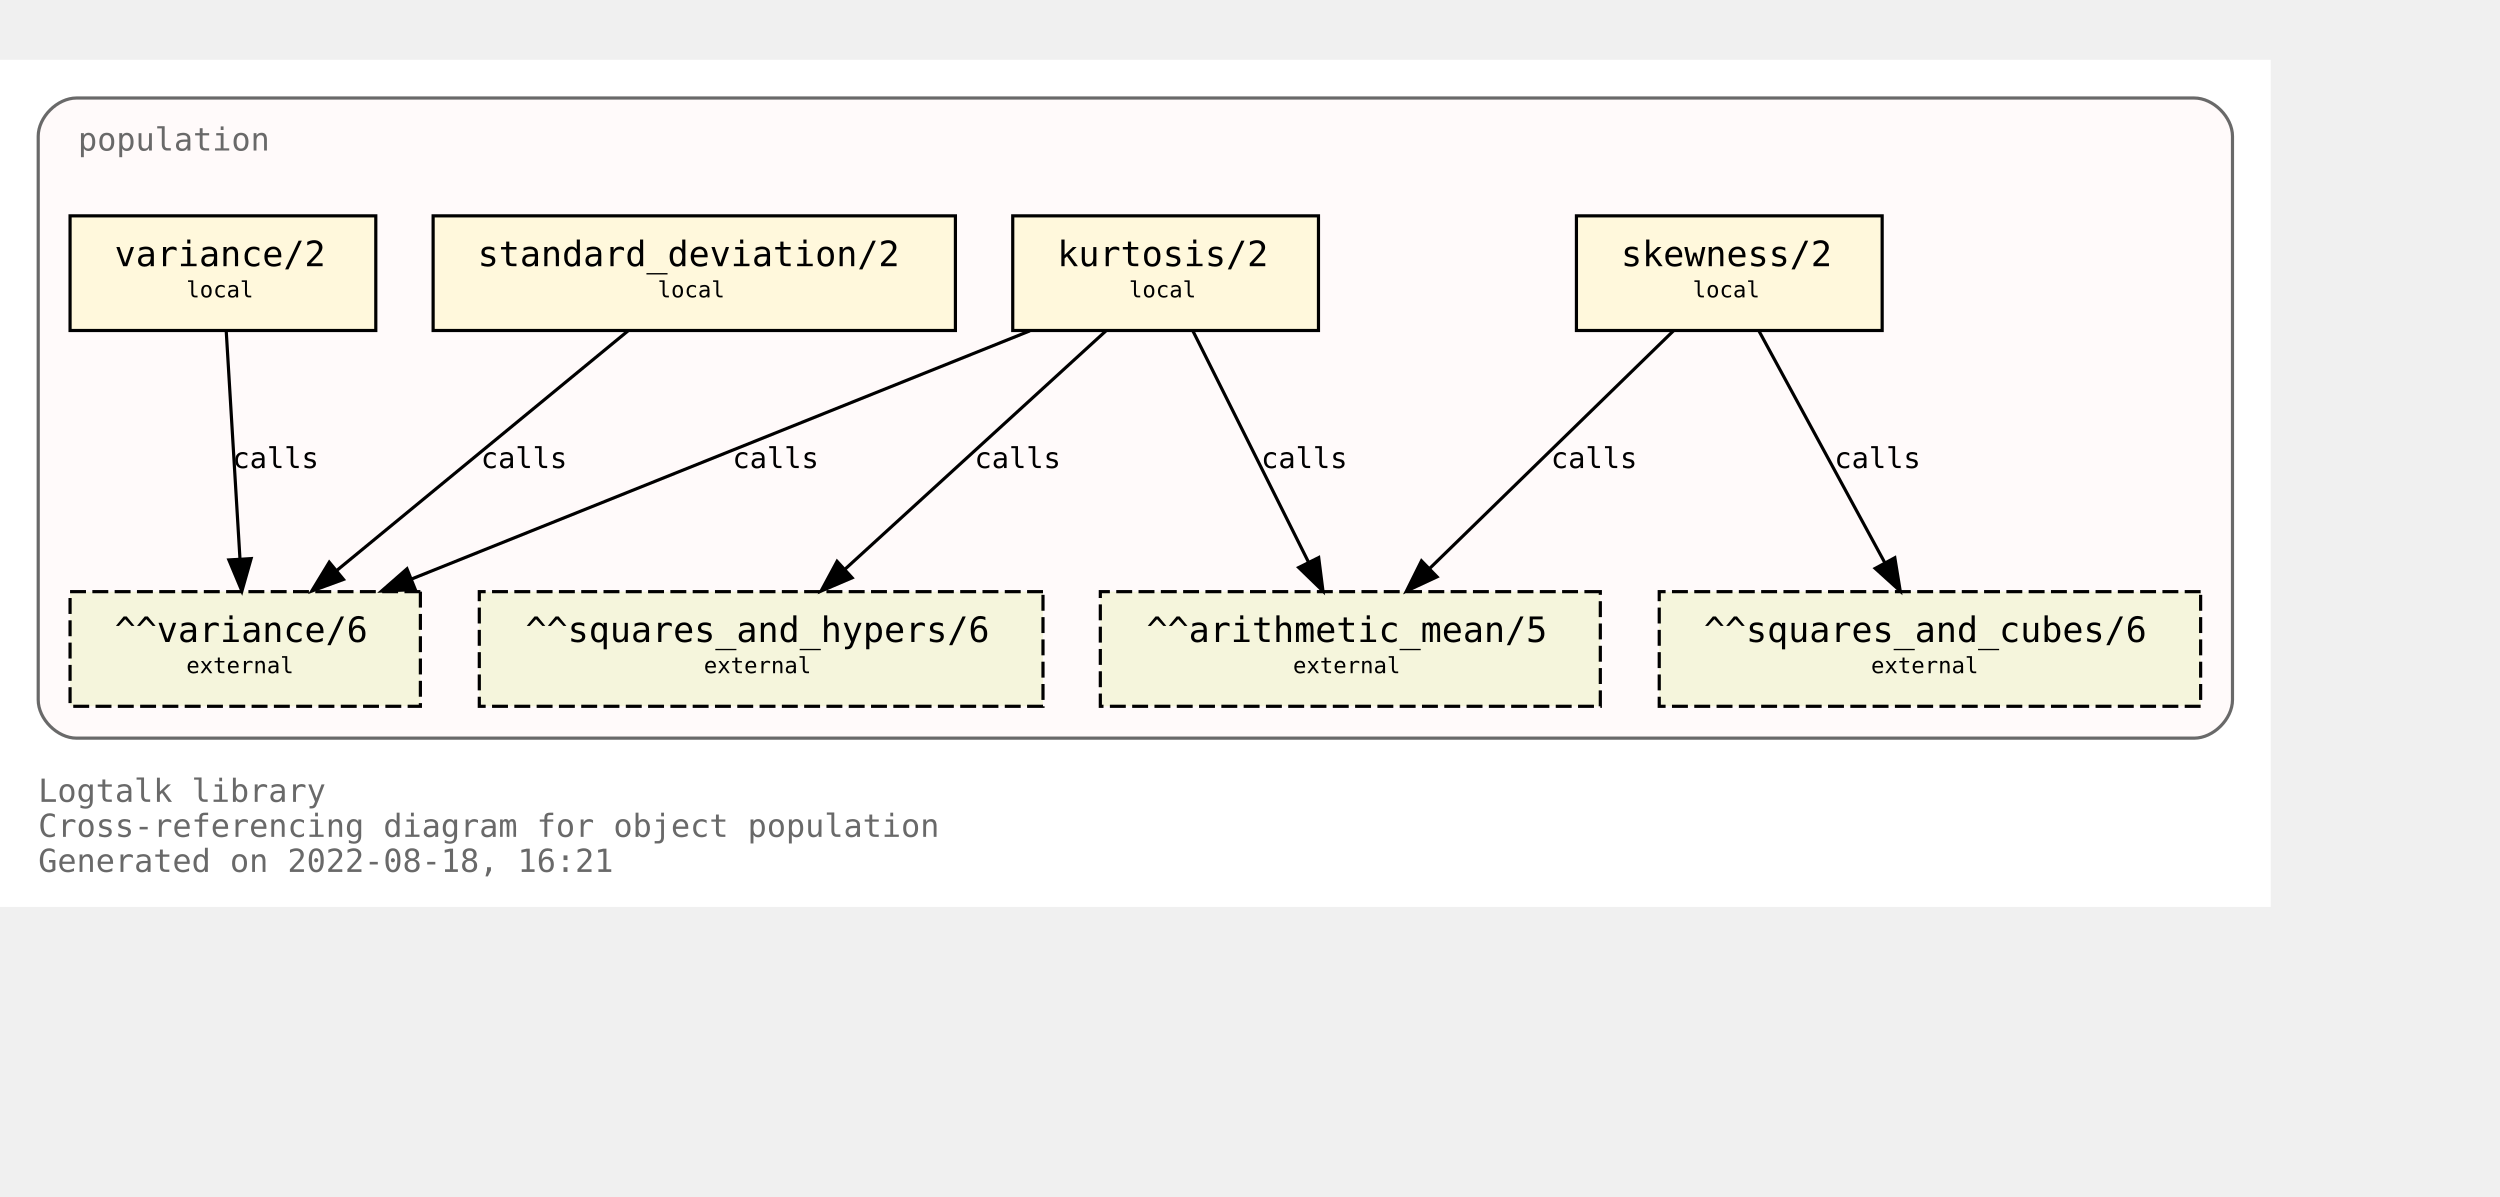
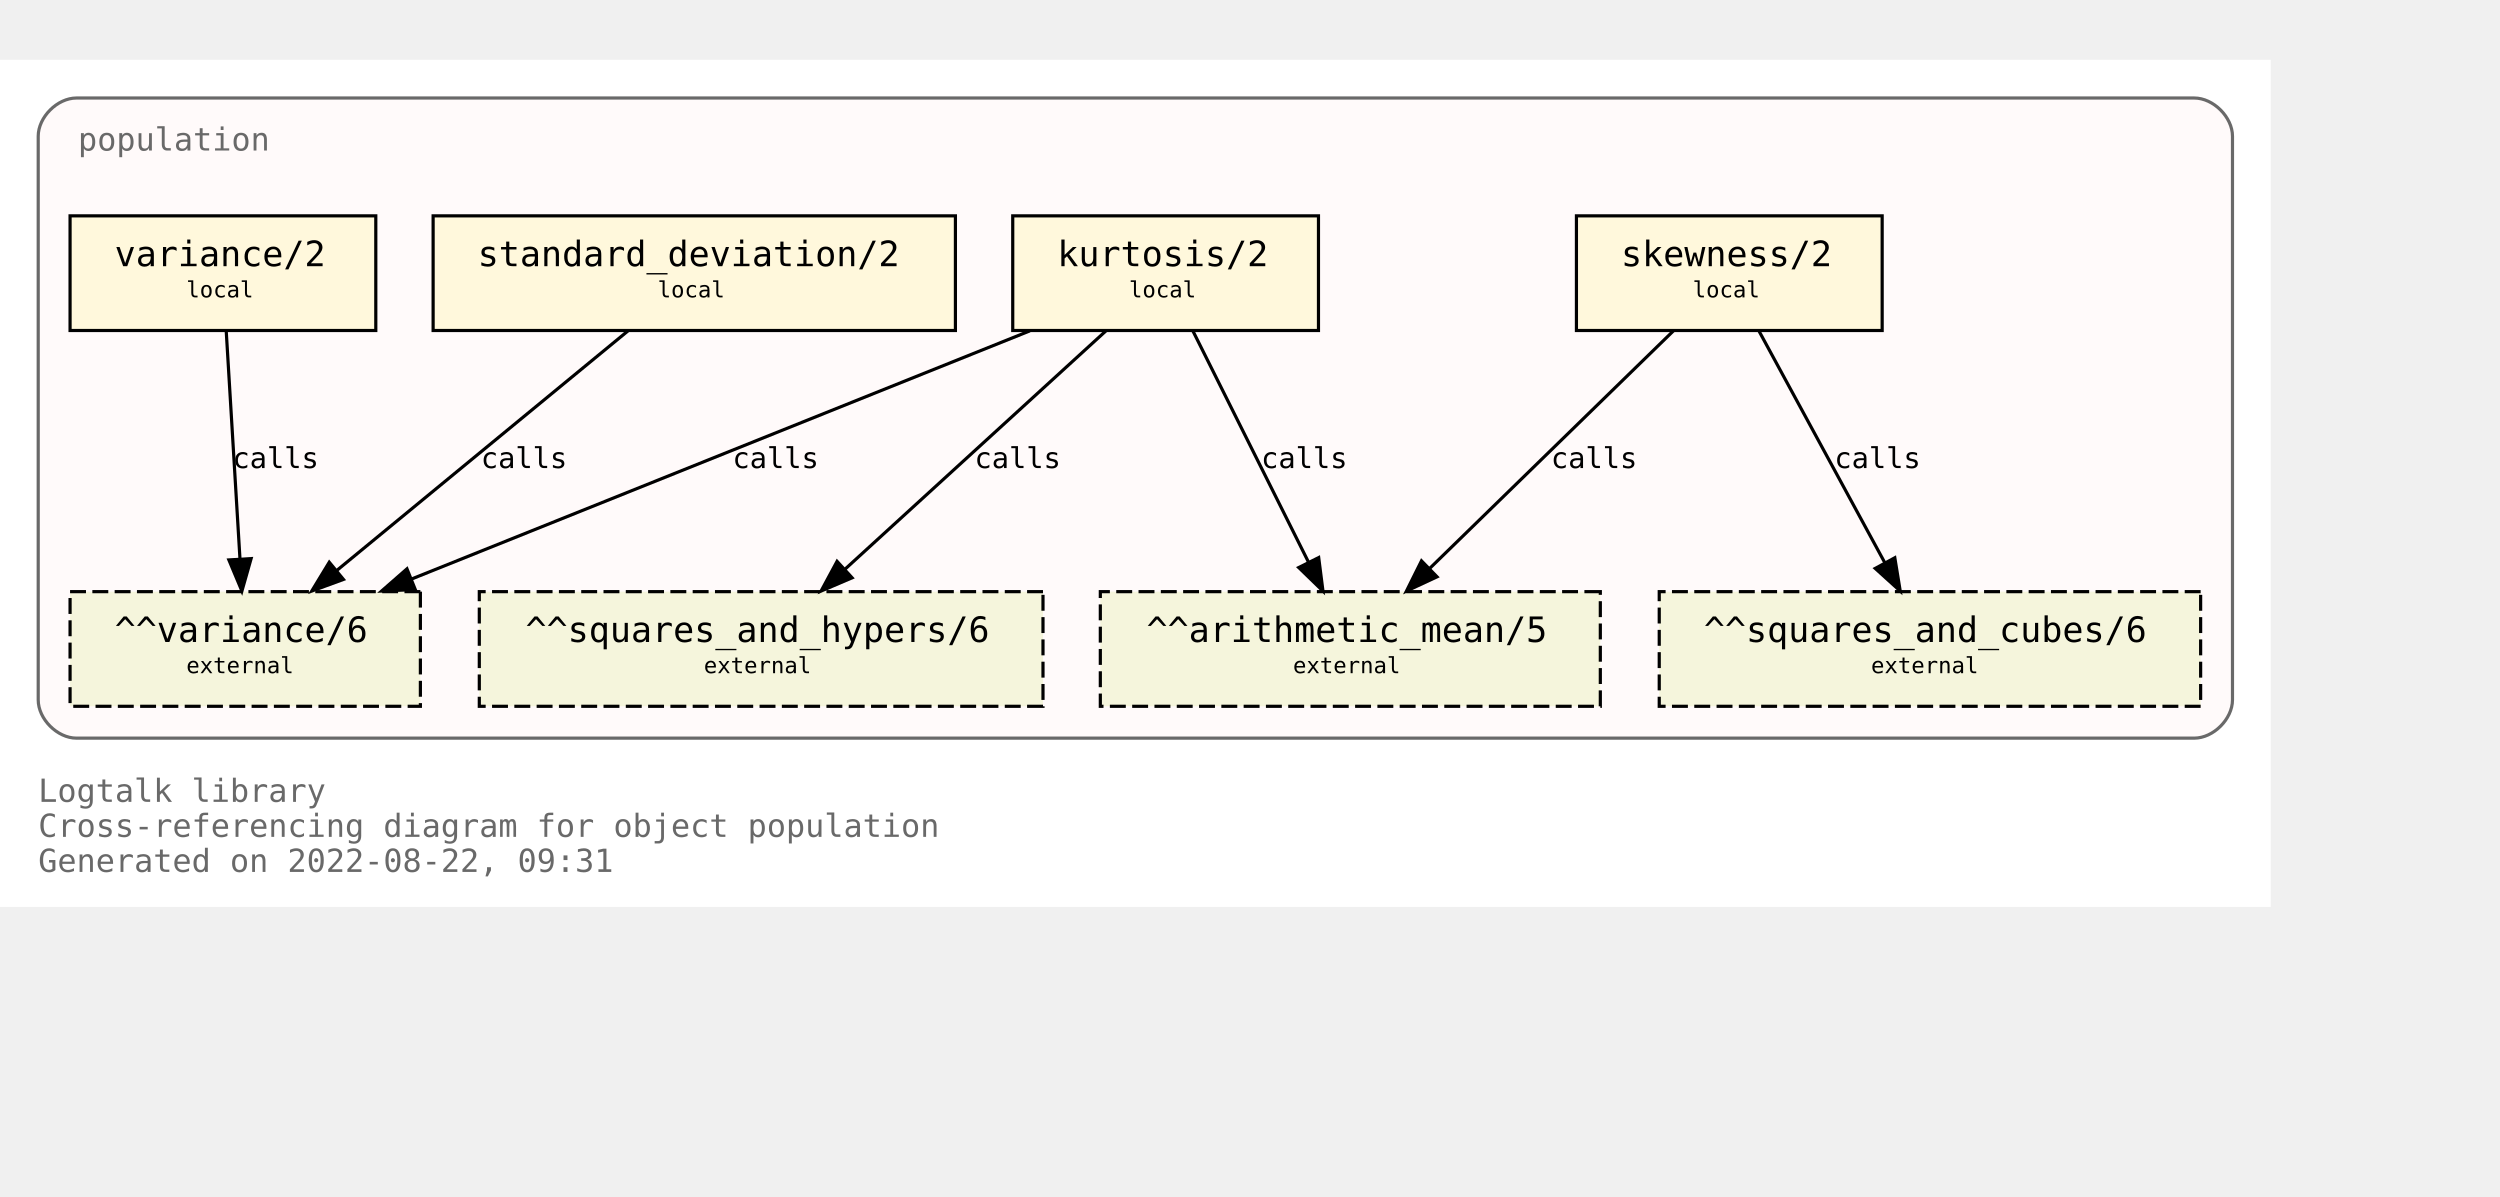
<svg xmlns="http://www.w3.org/2000/svg" xmlns:xlink="http://www.w3.org/1999/xlink" width="857pt" height="410pt" viewBox="72.00 72.00 785.00 338.00">
  <g id="graph0" class="graph" transform="scale(1 1) rotate(0) translate(76 334)">
    <polygon fill="white" stroke="transparent" points="-4,4 -4,-262 709,-262 709,4 -4,4" />
    <text text-anchor="start" x="8" y="-29" font-family="Monospace" font-size="10.00" fill="dimgray">Logtalk library</text>
    <text text-anchor="start" x="8" y="-18" font-family="Monospace" font-size="10.00" fill="dimgray">Cross-referencing diagram for object population</text>
-     <text text-anchor="start" x="8" y="-7" font-family="Monospace" font-size="10.00" fill="dimgray">Generated on 2022-08-18, 16:21</text>
+     <text text-anchor="start" x="8" y="-7" font-family="Monospace" font-size="10.00" fill="dimgray">Generated on 2022-08-22, 09:31</text>
    <g id="clust1" class="cluster">
      <g id="a_clust1">
        <a xlink:title="population">
          <path fill="snow" stroke="dimgray" d="M20,-49C20,-49 685,-49 685,-49 691,-49 697,-55 697,-61 697,-61 697,-238 697,-238 697,-244 691,-250 685,-250 685,-250 20,-250 20,-250 14,-250 8,-244 8,-238 8,-238 8,-61 8,-61 8,-55 14,-49 20,-49" />
          <g id="a_clust1_0">
-             <a xlink:href="https://github.com/LogtalkDotOrg/logtalk3/tree/07af43863457fce14a1db8fe3e021d42ed319773/library/statistics/population.lgt" xlink:title="https://github.com/LogtalkDotOrg/logtalk3/tree/07af43863457fce14a1db8fe3e021d42ed319773/library/statistics/population.lgt">
+             <a xlink:href="https://github.com/LogtalkDotOrg/logtalk3/tree/7d0febd5583473135f91d83814717103e0062cf6/library/statistics/population.lgt" xlink:title="https://github.com/LogtalkDotOrg/logtalk3/tree/7d0febd5583473135f91d83814717103e0062cf6/library/statistics/population.lgt">
              <text text-anchor="start" x="20.5" y="-233.5" font-family="Monospace" font-size="10.00" fill="dimgray">population</text>
            </a>
          </g>
        </a>
      </g>
    </g>
    <g id="node1" class="node">
      <g id="a_node1">
-         <a xlink:href="https://github.com/LogtalkDotOrg/logtalk3/tree/07af43863457fce14a1db8fe3e021d42ed319773/library/statistics/population.lgt#L33" xlink:title="https://github.com/LogtalkDotOrg/logtalk3/tree/07af43863457fce14a1db8fe3e021d42ed319773/library/statistics/population.lgt#L33">
+         <a xlink:href="https://github.com/LogtalkDotOrg/logtalk3/tree/7d0febd5583473135f91d83814717103e0062cf6/library/statistics/population.lgt#L33" xlink:title="https://github.com/LogtalkDotOrg/logtalk3/tree/7d0febd5583473135f91d83814717103e0062cf6/library/statistics/population.lgt#L33">
          <polygon fill="cornsilk" stroke="black" points="587,-213 491,-213 491,-177 587,-177 587,-213" />
          <text text-anchor="start" x="499" y="-197.8" font-family="Monospace" font-size="9.00"> </text>
          <text text-anchor="start" x="505" y="-197.2" font-family="Monospace" font-size="11.00">skewness/2</text>
          <text text-anchor="start" x="573" y="-197.8" font-family="Monospace" font-size="9.00"> </text>
          <text text-anchor="start" x="499" y="-186.8" font-family="Monospace" font-size="9.00"> </text>
          <text text-anchor="start" x="527.5" y="-187.4" font-family="Monospace" font-size="7.00">local</text>
          <text text-anchor="start" x="573" y="-186.8" font-family="Monospace" font-size="9.00"> </text>
        </a>
      </g>
    </g>
    <g id="node5" class="node">
      <polygon fill="beige" stroke="black" stroke-dasharray="5,2" points="498.5,-95 341.5,-95 341.5,-59 498.5,-59 498.5,-95" />
      <text text-anchor="start" x="350" y="-79.8" font-family="Monospace" font-size="9.00"> </text>
      <text text-anchor="start" x="356" y="-79.2" font-family="Monospace" font-size="11.00">^^arithmetic_mean/5</text>
      <text text-anchor="start" x="485" y="-79.8" font-family="Monospace" font-size="9.00"> </text>
      <text text-anchor="start" x="350" y="-68.8" font-family="Monospace" font-size="9.00"> </text>
      <text text-anchor="start" x="402" y="-69.4" font-family="Monospace" font-size="7.00">external</text>
      <text text-anchor="start" x="485" y="-68.8" font-family="Monospace" font-size="9.00"> </text>
    </g>
    <g id="edge1" class="edge">
      <g id="a_edge1">
-         <a xlink:href="https://github.com/LogtalkDotOrg/logtalk3/tree/07af43863457fce14a1db8fe3e021d42ed319773/library/statistics/population.lgt#L33" xlink:title="calls">
+         <a xlink:href="https://github.com/LogtalkDotOrg/logtalk3/tree/7d0febd5583473135f91d83814717103e0062cf6/library/statistics/population.lgt#L33" xlink:title="calls">
          <path fill="none" stroke="black" d="M521.44,-176.88C501.23,-157.18 467.87,-124.67 444.97,-102.34" />
          <polygon fill="black" stroke="black" points="447.23,-99.66 437.63,-95.19 442.35,-104.67 447.23,-99.66" />
        </a>
      </g>
      <g id="a_edge1-label">
-         <a xlink:href="https://github.com/LogtalkDotOrg/logtalk3/tree/07af43863457fce14a1db8fe3e021d42ed319773/library/statistics/population.lgt#L33" xlink:title="https://github.com/LogtalkDotOrg/logtalk3/tree/07af43863457fce14a1db8fe3e021d42ed319773/library/statistics/population.lgt#L33">
+         <a xlink:href="https://github.com/LogtalkDotOrg/logtalk3/tree/7d0febd5583473135f91d83814717103e0062cf6/library/statistics/population.lgt#L33" xlink:title="https://github.com/LogtalkDotOrg/logtalk3/tree/7d0febd5583473135f91d83814717103e0062cf6/library/statistics/population.lgt#L33">
          <text text-anchor="start" x="483" y="-133.8" font-family="Monospace" font-size="9.00">calls</text>
        </a>
      </g>
    </g>
    <g id="node6" class="node">
      <polygon fill="beige" stroke="black" stroke-dasharray="5,2" points="687,-95 517,-95 517,-59 687,-59 687,-95" />
      <text text-anchor="start" x="525" y="-79.8" font-family="Monospace" font-size="9.00"> </text>
      <text text-anchor="start" x="531" y="-79.2" font-family="Monospace" font-size="11.00">^^squares_and_cubes/6</text>
      <text text-anchor="start" x="673" y="-79.8" font-family="Monospace" font-size="9.00"> </text>
      <text text-anchor="start" x="525" y="-68.8" font-family="Monospace" font-size="9.00"> </text>
      <text text-anchor="start" x="583.5" y="-69.4" font-family="Monospace" font-size="7.00">external</text>
      <text text-anchor="start" x="673" y="-68.8" font-family="Monospace" font-size="9.00"> </text>
    </g>
    <g id="edge2" class="edge">
      <g id="a_edge2">
-         <a xlink:href="https://github.com/LogtalkDotOrg/logtalk3/tree/07af43863457fce14a1db8fe3e021d42ed319773/library/statistics/population.lgt#L33" xlink:title="calls">
+         <a xlink:href="https://github.com/LogtalkDotOrg/logtalk3/tree/7d0febd5583473135f91d83814717103e0062cf6/library/statistics/population.lgt#L33" xlink:title="calls">
          <path fill="none" stroke="black" d="M548.3,-176.88C558.72,-157.69 575.74,-126.35 587.82,-104.1" />
          <polygon fill="black" stroke="black" points="590.97,-105.64 592.67,-95.19 584.82,-102.3 590.97,-105.64" />
        </a>
      </g>
      <g id="a_edge2-label">
-         <a xlink:href="https://github.com/LogtalkDotOrg/logtalk3/tree/07af43863457fce14a1db8fe3e021d42ed319773/library/statistics/population.lgt#L33" xlink:title="https://github.com/LogtalkDotOrg/logtalk3/tree/07af43863457fce14a1db8fe3e021d42ed319773/library/statistics/population.lgt#L33">
+         <a xlink:href="https://github.com/LogtalkDotOrg/logtalk3/tree/7d0febd5583473135f91d83814717103e0062cf6/library/statistics/population.lgt#L33" xlink:title="https://github.com/LogtalkDotOrg/logtalk3/tree/7d0febd5583473135f91d83814717103e0062cf6/library/statistics/population.lgt#L33">
          <text text-anchor="start" x="572" y="-133.8" font-family="Monospace" font-size="9.00">calls</text>
        </a>
      </g>
    </g>
    <g id="node2" class="node">
      <g id="a_node2">
-         <a xlink:href="https://github.com/LogtalkDotOrg/logtalk3/tree/07af43863457fce14a1db8fe3e021d42ed319773/library/statistics/population.lgt#L41" xlink:title="https://github.com/LogtalkDotOrg/logtalk3/tree/07af43863457fce14a1db8fe3e021d42ed319773/library/statistics/population.lgt#L41">
+         <a xlink:href="https://github.com/LogtalkDotOrg/logtalk3/tree/7d0febd5583473135f91d83814717103e0062cf6/library/statistics/population.lgt#L41" xlink:title="https://github.com/LogtalkDotOrg/logtalk3/tree/7d0febd5583473135f91d83814717103e0062cf6/library/statistics/population.lgt#L41">
          <polygon fill="cornsilk" stroke="black" points="410,-213 314,-213 314,-177 410,-177 410,-213" />
          <text text-anchor="start" x="322" y="-197.8" font-family="Monospace" font-size="9.00"> </text>
          <text text-anchor="start" x="328" y="-197.2" font-family="Monospace" font-size="11.00">kurtosis/2</text>
          <text text-anchor="start" x="396" y="-197.8" font-family="Monospace" font-size="9.00"> </text>
          <text text-anchor="start" x="322" y="-186.8" font-family="Monospace" font-size="9.00"> </text>
          <text text-anchor="start" x="350.5" y="-187.4" font-family="Monospace" font-size="7.00">local</text>
          <text text-anchor="start" x="396" y="-186.8" font-family="Monospace" font-size="9.00"> </text>
        </a>
      </g>
    </g>
    <g id="edge3" class="edge">
      <g id="a_edge3">
-         <a xlink:href="https://github.com/LogtalkDotOrg/logtalk3/tree/07af43863457fce14a1db8fe3e021d42ed319773/library/statistics/population.lgt#L41" xlink:title="calls">
+         <a xlink:href="https://github.com/LogtalkDotOrg/logtalk3/tree/7d0febd5583473135f91d83814717103e0062cf6/library/statistics/population.lgt#L41" xlink:title="calls">
          <path fill="none" stroke="black" d="M370.56,-176.88C380.11,-157.78 395.68,-126.63 406.8,-104.4" />
          <polygon fill="black" stroke="black" points="410.07,-105.7 411.41,-95.19 403.8,-102.57 410.07,-105.7" />
        </a>
      </g>
      <g id="a_edge3-label">
-         <a xlink:href="https://github.com/LogtalkDotOrg/logtalk3/tree/07af43863457fce14a1db8fe3e021d42ed319773/library/statistics/population.lgt#L41" xlink:title="https://github.com/LogtalkDotOrg/logtalk3/tree/07af43863457fce14a1db8fe3e021d42ed319773/library/statistics/population.lgt#L41">
+         <a xlink:href="https://github.com/LogtalkDotOrg/logtalk3/tree/7d0febd5583473135f91d83814717103e0062cf6/library/statistics/population.lgt#L41" xlink:title="https://github.com/LogtalkDotOrg/logtalk3/tree/7d0febd5583473135f91d83814717103e0062cf6/library/statistics/population.lgt#L41">
          <text text-anchor="start" x="392" y="-133.8" font-family="Monospace" font-size="9.00">calls</text>
        </a>
      </g>
    </g>
    <g id="node7" class="node">
      <polygon fill="beige" stroke="black" stroke-dasharray="5,2" points="323.5,-95 146.5,-95 146.5,-59 323.5,-59 323.5,-95" />
      <text text-anchor="start" x="155" y="-79.8" font-family="Monospace" font-size="9.00"> </text>
      <text text-anchor="start" x="161" y="-79.2" font-family="Monospace" font-size="11.00">^^squares_and_hypers/6</text>
      <text text-anchor="start" x="310" y="-79.8" font-family="Monospace" font-size="9.00"> </text>
      <text text-anchor="start" x="155" y="-68.8" font-family="Monospace" font-size="9.00"> </text>
      <text text-anchor="start" x="217" y="-69.4" font-family="Monospace" font-size="7.00">external</text>
      <text text-anchor="start" x="310" y="-68.8" font-family="Monospace" font-size="9.00"> </text>
    </g>
    <g id="edge4" class="edge">
      <g id="a_edge4">
-         <a xlink:href="https://github.com/LogtalkDotOrg/logtalk3/tree/07af43863457fce14a1db8fe3e021d42ed319773/library/statistics/population.lgt#L41" xlink:title="calls">
+         <a xlink:href="https://github.com/LogtalkDotOrg/logtalk3/tree/7d0febd5583473135f91d83814717103e0062cf6/library/statistics/population.lgt#L41" xlink:title="calls">
          <path fill="none" stroke="black" d="M343.26,-176.88C321.59,-157.09 285.78,-124.38 261.33,-102.05" />
          <polygon fill="black" stroke="black" points="263.56,-99.35 253.82,-95.19 258.84,-104.51 263.56,-99.35" />
        </a>
      </g>
      <g id="a_edge4-label">
-         <a xlink:href="https://github.com/LogtalkDotOrg/logtalk3/tree/07af43863457fce14a1db8fe3e021d42ed319773/library/statistics/population.lgt#L41" xlink:title="https://github.com/LogtalkDotOrg/logtalk3/tree/07af43863457fce14a1db8fe3e021d42ed319773/library/statistics/population.lgt#L41">
+         <a xlink:href="https://github.com/LogtalkDotOrg/logtalk3/tree/7d0febd5583473135f91d83814717103e0062cf6/library/statistics/population.lgt#L41" xlink:title="https://github.com/LogtalkDotOrg/logtalk3/tree/7d0febd5583473135f91d83814717103e0062cf6/library/statistics/population.lgt#L41">
          <text text-anchor="start" x="302" y="-133.8" font-family="Monospace" font-size="9.00">calls</text>
        </a>
      </g>
    </g>
    <g id="node8" class="node">
      <polygon fill="beige" stroke="black" stroke-dasharray="5,2" points="128,-95 18,-95 18,-59 128,-59 128,-95" />
      <text text-anchor="start" x="26" y="-79.8" font-family="Monospace" font-size="9.00"> </text>
      <text text-anchor="start" x="32" y="-79.2" font-family="Monospace" font-size="11.00">^^variance/6</text>
      <text text-anchor="start" x="114" y="-79.8" font-family="Monospace" font-size="9.00"> </text>
      <text text-anchor="start" x="26" y="-68.8" font-family="Monospace" font-size="9.00"> </text>
      <text text-anchor="start" x="54.5" y="-69.4" font-family="Monospace" font-size="7.00">external</text>
      <text text-anchor="start" x="114" y="-68.8" font-family="Monospace" font-size="9.00"> </text>
    </g>
    <g id="edge5" class="edge">
      <g id="a_edge5">
-         <a xlink:href="https://github.com/LogtalkDotOrg/logtalk3/tree/07af43863457fce14a1db8fe3e021d42ed319773/library/statistics/population.lgt#L41" xlink:title="calls">
+         <a xlink:href="https://github.com/LogtalkDotOrg/logtalk3/tree/7d0febd5583473135f91d83814717103e0062cf6/library/statistics/population.lgt#L41" xlink:title="calls">
          <path fill="none" stroke="black" d="M319.36,-176.88C267.7,-156.15 180.72,-121.24 125.14,-98.93" />
          <polygon fill="black" stroke="black" points="126.4,-95.66 115.82,-95.19 123.79,-102.16 126.4,-95.66" />
        </a>
      </g>
      <g id="a_edge5-label">
-         <a xlink:href="https://github.com/LogtalkDotOrg/logtalk3/tree/07af43863457fce14a1db8fe3e021d42ed319773/library/statistics/population.lgt#L41" xlink:title="https://github.com/LogtalkDotOrg/logtalk3/tree/07af43863457fce14a1db8fe3e021d42ed319773/library/statistics/population.lgt#L41">
+         <a xlink:href="https://github.com/LogtalkDotOrg/logtalk3/tree/7d0febd5583473135f91d83814717103e0062cf6/library/statistics/population.lgt#L41" xlink:title="https://github.com/LogtalkDotOrg/logtalk3/tree/7d0febd5583473135f91d83814717103e0062cf6/library/statistics/population.lgt#L41">
          <text text-anchor="start" x="226" y="-133.8" font-family="Monospace" font-size="9.00">calls</text>
        </a>
      </g>
    </g>
    <g id="node3" class="node">
      <g id="a_node3">
-         <a xlink:href="https://github.com/LogtalkDotOrg/logtalk3/tree/07af43863457fce14a1db8fe3e021d42ed319773/library/statistics/population.lgt#L50" xlink:title="https://github.com/LogtalkDotOrg/logtalk3/tree/07af43863457fce14a1db8fe3e021d42ed319773/library/statistics/population.lgt#L50">
+         <a xlink:href="https://github.com/LogtalkDotOrg/logtalk3/tree/7d0febd5583473135f91d83814717103e0062cf6/library/statistics/population.lgt#L50" xlink:title="https://github.com/LogtalkDotOrg/logtalk3/tree/7d0febd5583473135f91d83814717103e0062cf6/library/statistics/population.lgt#L50">
          <polygon fill="cornsilk" stroke="black" points="296,-213 132,-213 132,-177 296,-177 296,-213" />
          <text text-anchor="start" x="140" y="-197.8" font-family="Monospace" font-size="9.00"> </text>
          <text text-anchor="start" x="146" y="-197.2" font-family="Monospace" font-size="11.00">standard_deviation/2</text>
          <text text-anchor="start" x="282" y="-197.8" font-family="Monospace" font-size="9.00"> </text>
          <text text-anchor="start" x="140" y="-186.8" font-family="Monospace" font-size="9.00"> </text>
          <text text-anchor="start" x="202.5" y="-187.4" font-family="Monospace" font-size="7.00">local</text>
          <text text-anchor="start" x="282" y="-186.8" font-family="Monospace" font-size="9.00"> </text>
        </a>
      </g>
    </g>
    <g id="edge6" class="edge">
      <g id="a_edge6">
-         <a xlink:href="https://github.com/LogtalkDotOrg/logtalk3/tree/07af43863457fce14a1db8fe3e021d42ed319773/library/statistics/population.lgt#L50" xlink:title="calls">
+         <a xlink:href="https://github.com/LogtalkDotOrg/logtalk3/tree/7d0febd5583473135f91d83814717103e0062cf6/library/statistics/population.lgt#L50" xlink:title="calls">
          <path fill="none" stroke="black" d="M193.19,-176.88C169.04,-157.01 129.04,-124.1 101.88,-101.76" />
          <polygon fill="black" stroke="black" points="103.84,-98.84 93.89,-95.19 99.39,-104.24 103.84,-98.84" />
        </a>
      </g>
      <g id="a_edge6-label">
-         <a xlink:href="https://github.com/LogtalkDotOrg/logtalk3/tree/07af43863457fce14a1db8fe3e021d42ed319773/library/statistics/population.lgt#L50" xlink:title="https://github.com/LogtalkDotOrg/logtalk3/tree/07af43863457fce14a1db8fe3e021d42ed319773/library/statistics/population.lgt#L50">
+         <a xlink:href="https://github.com/LogtalkDotOrg/logtalk3/tree/7d0febd5583473135f91d83814717103e0062cf6/library/statistics/population.lgt#L50" xlink:title="https://github.com/LogtalkDotOrg/logtalk3/tree/7d0febd5583473135f91d83814717103e0062cf6/library/statistics/population.lgt#L50">
          <text text-anchor="start" x="147" y="-133.8" font-family="Monospace" font-size="9.00">calls</text>
        </a>
      </g>
    </g>
    <g id="node4" class="node">
      <g id="a_node4">
-         <a xlink:href="https://github.com/LogtalkDotOrg/logtalk3/tree/07af43863457fce14a1db8fe3e021d42ed319773/library/statistics/population.lgt#L54" xlink:title="https://github.com/LogtalkDotOrg/logtalk3/tree/07af43863457fce14a1db8fe3e021d42ed319773/library/statistics/population.lgt#L54">
+         <a xlink:href="https://github.com/LogtalkDotOrg/logtalk3/tree/7d0febd5583473135f91d83814717103e0062cf6/library/statistics/population.lgt#L54" xlink:title="https://github.com/LogtalkDotOrg/logtalk3/tree/7d0febd5583473135f91d83814717103e0062cf6/library/statistics/population.lgt#L54">
          <polygon fill="cornsilk" stroke="black" points="114,-213 18,-213 18,-177 114,-177 114,-213" />
          <text text-anchor="start" x="26" y="-197.8" font-family="Monospace" font-size="9.00"> </text>
          <text text-anchor="start" x="32" y="-197.2" font-family="Monospace" font-size="11.00">variance/2</text>
          <text text-anchor="start" x="100" y="-197.8" font-family="Monospace" font-size="9.00"> </text>
          <text text-anchor="start" x="26" y="-186.8" font-family="Monospace" font-size="9.00"> </text>
          <text text-anchor="start" x="54.5" y="-187.4" font-family="Monospace" font-size="7.00">local</text>
          <text text-anchor="start" x="100" y="-186.8" font-family="Monospace" font-size="9.00"> </text>
        </a>
      </g>
    </g>
    <g id="edge7" class="edge">
      <g id="a_edge7">
-         <a xlink:href="https://github.com/LogtalkDotOrg/logtalk3/tree/07af43863457fce14a1db8fe3e021d42ed319773/library/statistics/population.lgt#L54" xlink:title="calls">
+         <a xlink:href="https://github.com/LogtalkDotOrg/logtalk3/tree/7d0febd5583473135f91d83814717103e0062cf6/library/statistics/population.lgt#L54" xlink:title="calls">
          <path fill="none" stroke="black" d="M67.03,-176.88C68.17,-158.04 70.01,-127.47 71.35,-105.3" />
          <polygon fill="black" stroke="black" points="74.85,-105.38 71.96,-95.19 67.87,-104.96 74.85,-105.38" />
        </a>
      </g>
      <g id="a_edge7-label">
-         <a xlink:href="https://github.com/LogtalkDotOrg/logtalk3/tree/07af43863457fce14a1db8fe3e021d42ed319773/library/statistics/population.lgt#L54" xlink:title="https://github.com/LogtalkDotOrg/logtalk3/tree/07af43863457fce14a1db8fe3e021d42ed319773/library/statistics/population.lgt#L54">
+         <a xlink:href="https://github.com/LogtalkDotOrg/logtalk3/tree/7d0febd5583473135f91d83814717103e0062cf6/library/statistics/population.lgt#L54" xlink:title="https://github.com/LogtalkDotOrg/logtalk3/tree/7d0febd5583473135f91d83814717103e0062cf6/library/statistics/population.lgt#L54">
          <text text-anchor="start" x="69" y="-133.8" font-family="Monospace" font-size="9.00">calls</text>
        </a>
      </g>
    </g>
  </g>
</svg>
